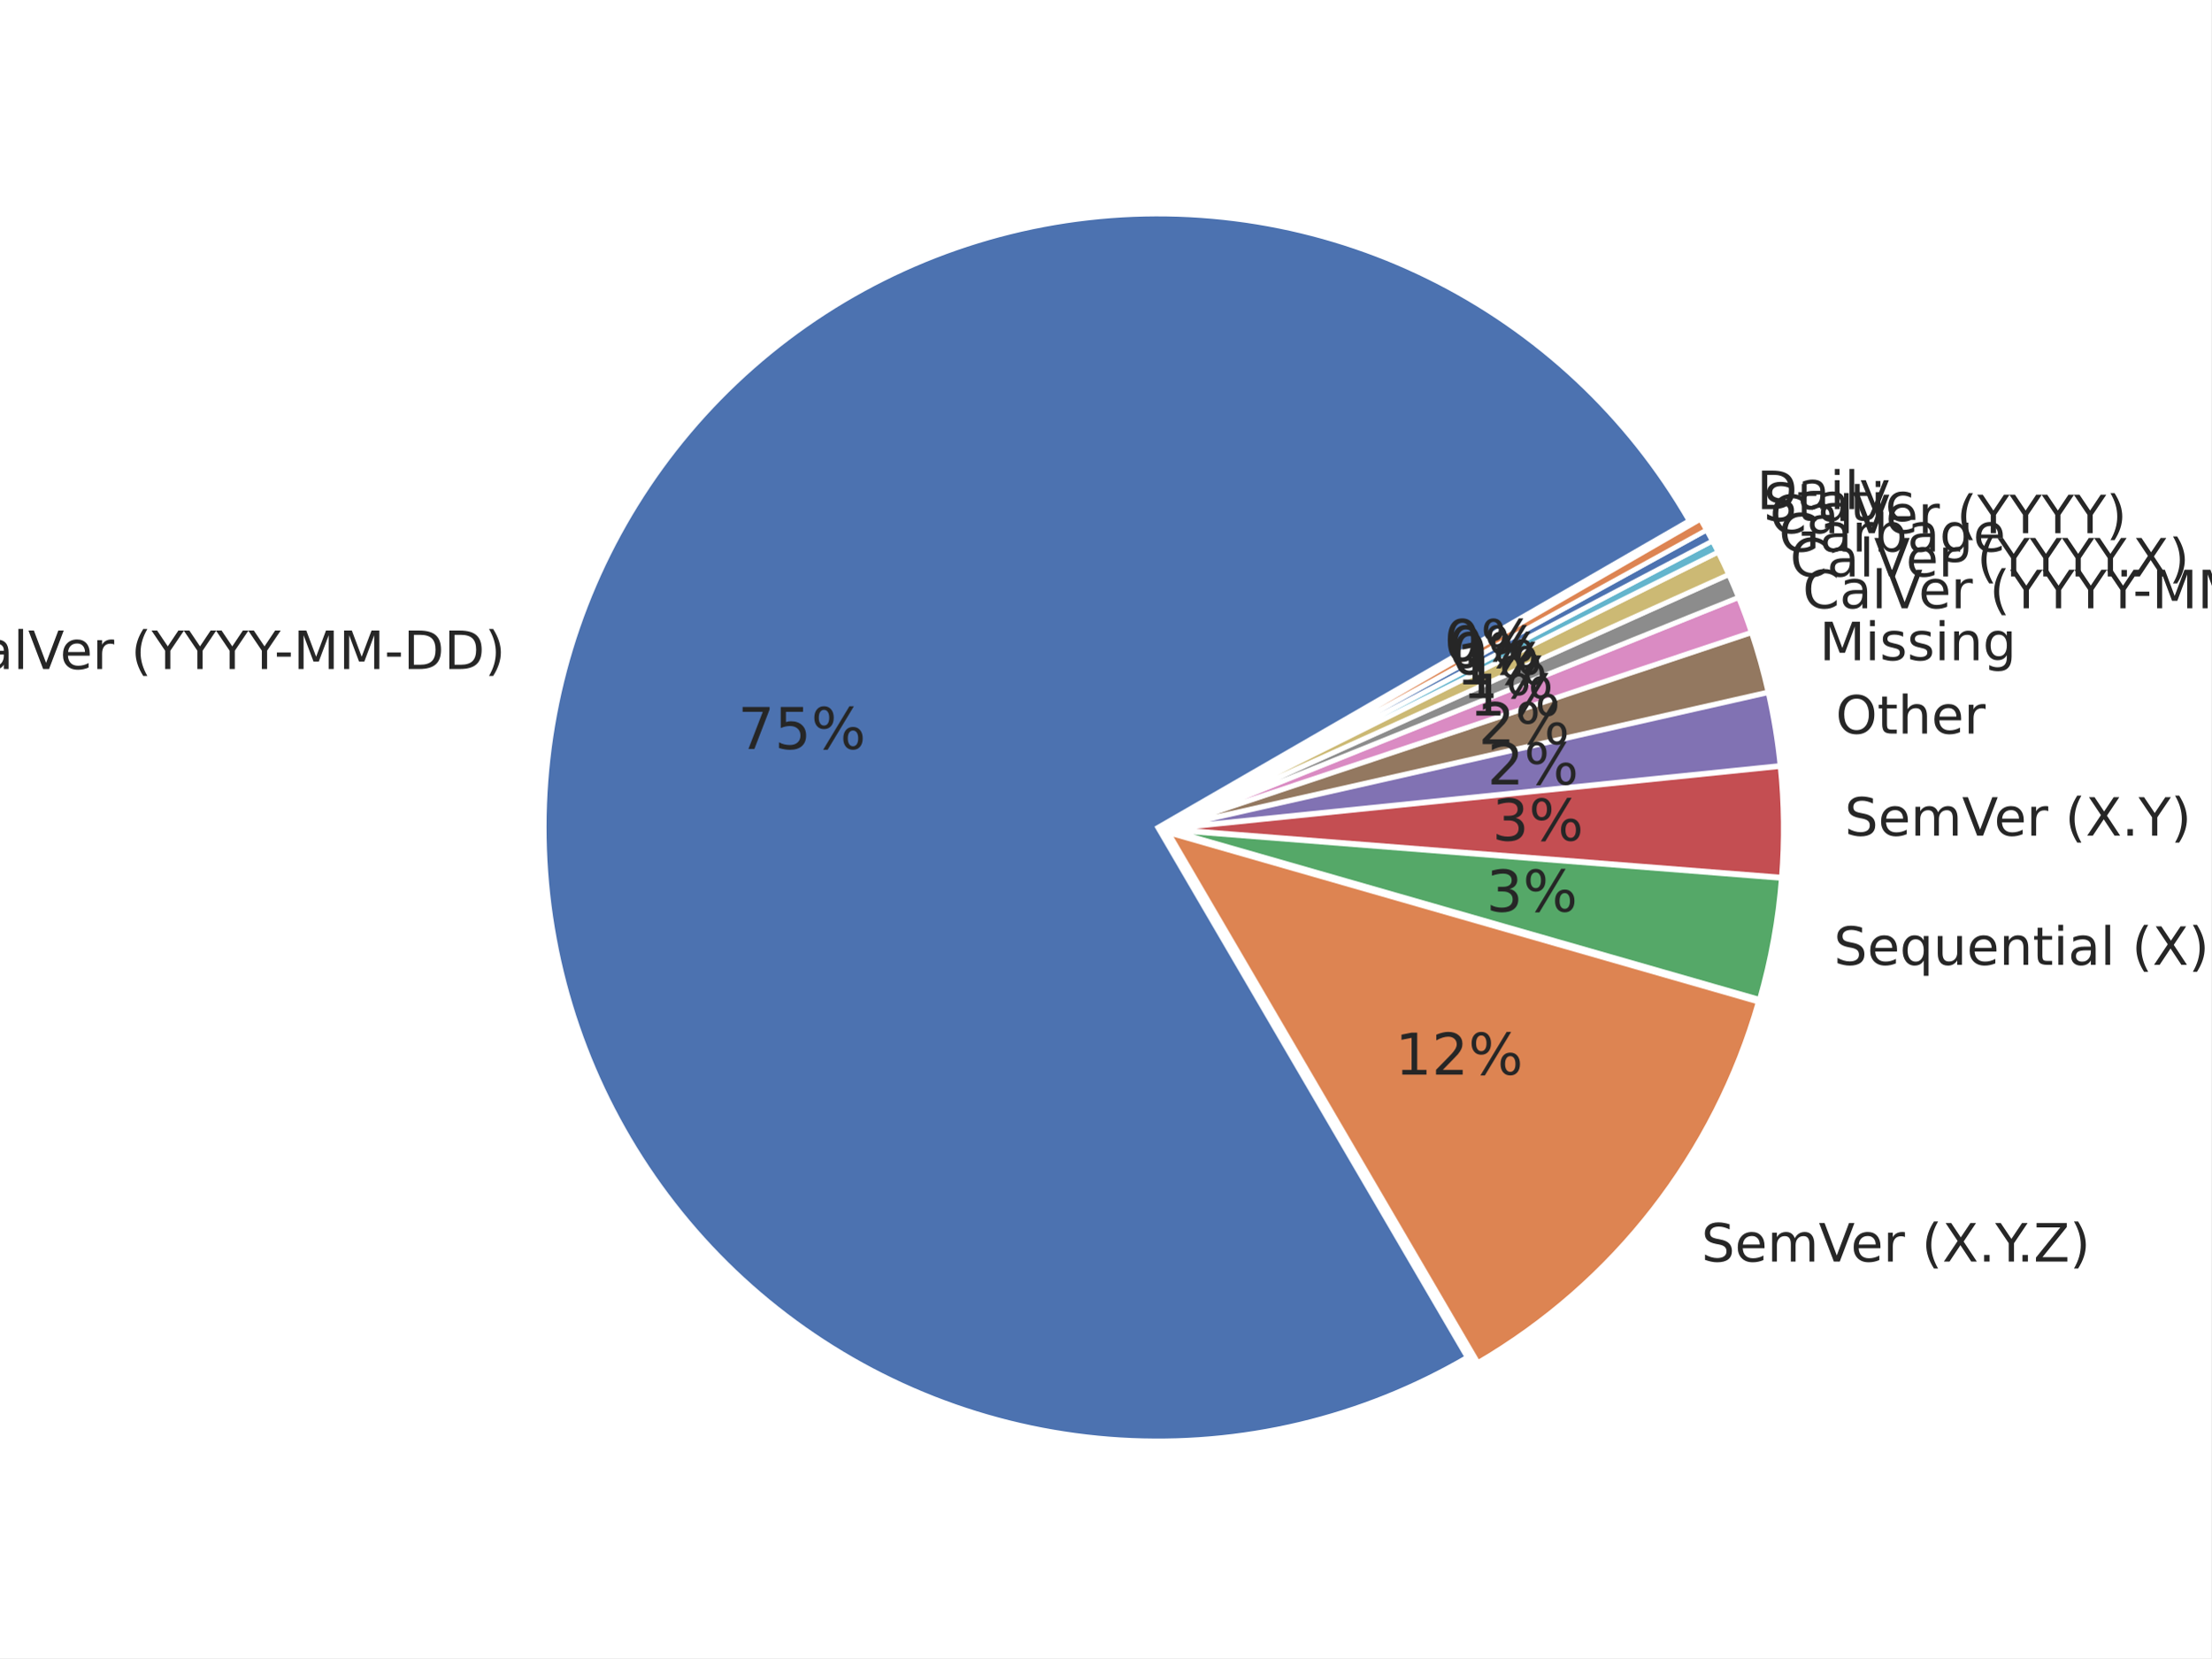
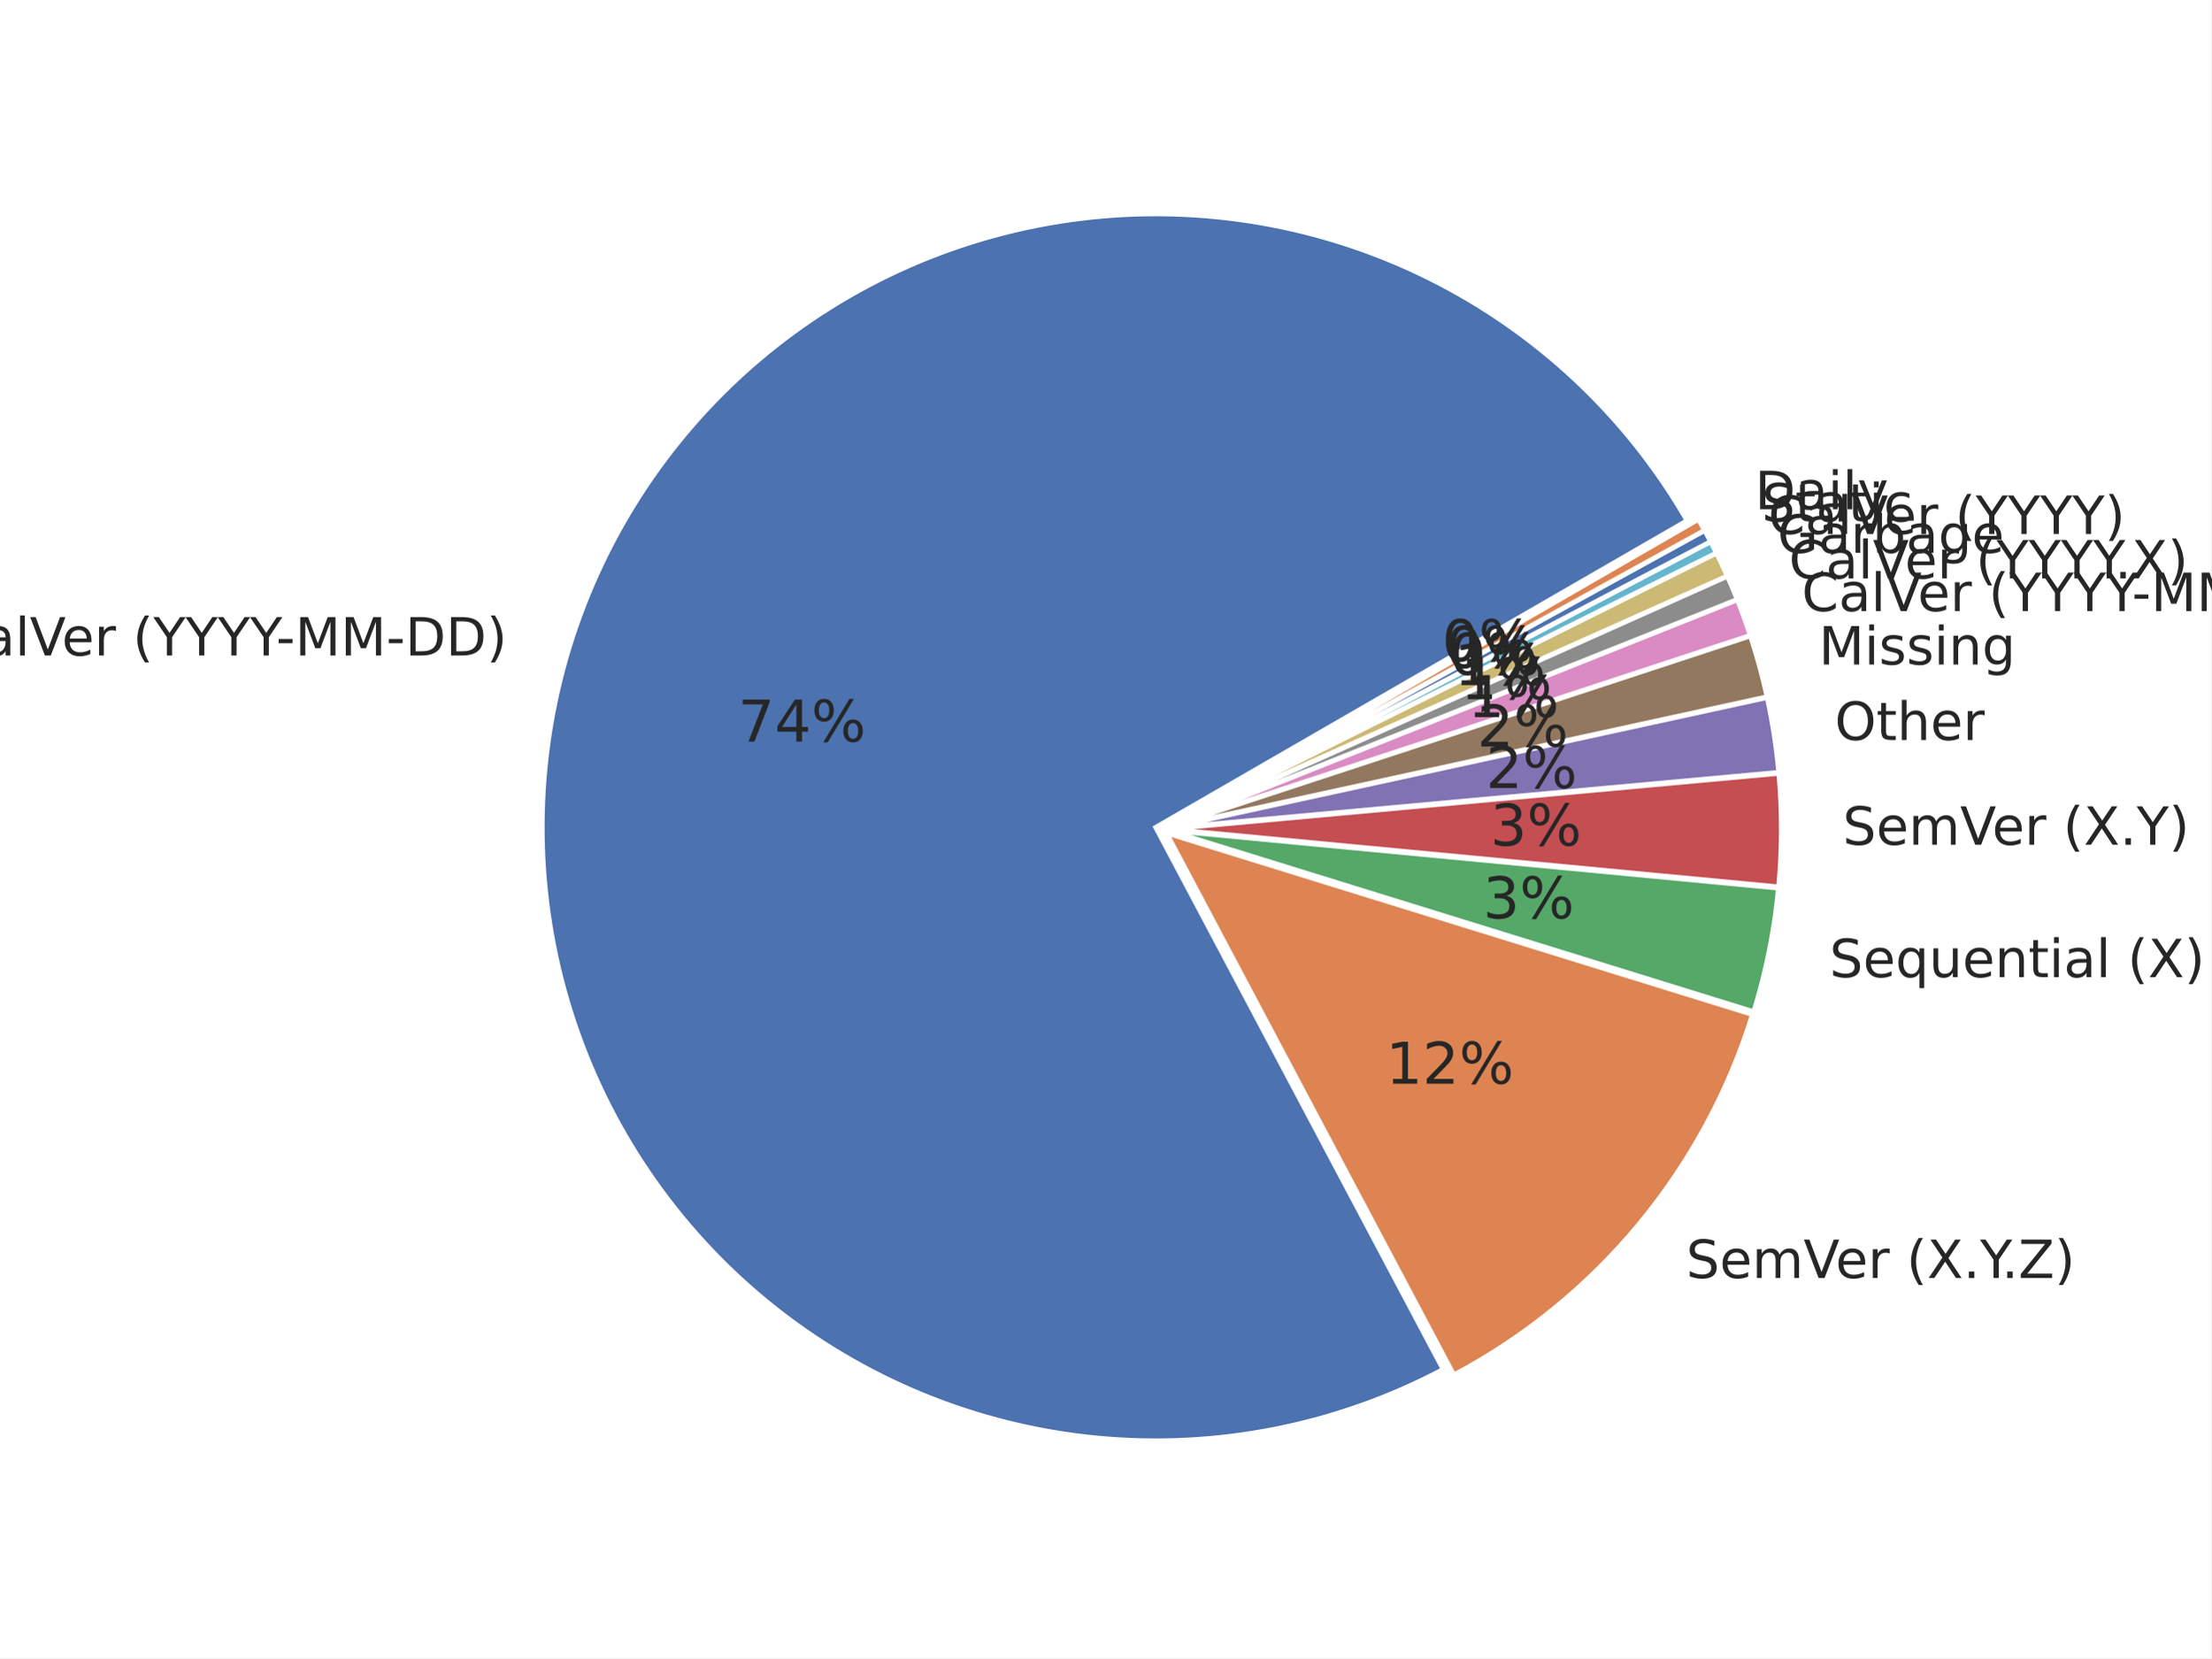
<svg xmlns="http://www.w3.org/2000/svg" xmlns:xlink="http://www.w3.org/1999/xlink" width="460.8pt" height="345.6pt" viewBox="0 0 460.8 345.6" version="1.1">
  <defs>
    <style type="text/css">*{stroke-linejoin: round; stroke-linecap: butt}</style>
  </defs>
  <g id="figure_1">
    <g id="patch_1">
      <path d="M 0 345.6  L 460.8 345.6  L 460.8 0  L 0 0  z " style="fill: #ffffff" />
    </g>
    <g id="axes_1">
      <g id="matplotlib.axis_1" />
      <g id="matplotlib.axis_2" />
      <g id="patch_2">
-         <path d="M 352.012 108.536  C 345.717 97.633 337.846 87.719 328.654 79.116  C 319.463 70.512 309.051 63.313 297.756 57.752  C 286.461 52.19 274.406 48.328 261.982 46.289  C 249.559 44.249 236.902 44.056 224.422 45.715  C 211.941 47.374 199.775 50.867 188.315 56.081  C 176.855 61.295 166.229 68.173 156.779 76.492  C 147.329 84.811 139.159 94.48 132.534 105.186  C 125.909 115.892 120.902 127.517 117.674 139.686  C 114.446 151.856 113.033 164.435 113.48 177.017  C 113.927 189.599 116.231 202.046 120.315 213.955  C 124.399 225.864 130.22 237.105 137.589 247.313  C 144.957 257.521 153.793 266.586 163.81 274.212  C 173.827 281.839 184.916 287.944 196.717 292.331  C 208.518 296.718 220.902 299.338 233.468 300.106  C 246.035 300.874 258.646 299.782 270.894 296.866  C 283.141 293.949 294.891 289.24 305.762 282.89  L 241.271 172.472  z " style="fill: #4c72b0; stroke: #ffffff; stroke-linejoin: miter" />
+         <path d="M 351.605 108.511  C 339.059 86.781 320.391 69.217 297.937 58.018  C 275.483 46.819 250.222 42.473 225.317 45.524  C 200.412 48.574 176.947 58.889 157.86 75.177  C 138.773 91.464 124.896 113.015 117.966 137.13  C 111.036 161.246 111.355 186.876 118.883 210.811  C 126.411 234.747 140.82 255.946 160.307 271.753  C 179.793 287.56 203.507 297.288 228.481 299.718  C 253.454 302.148 278.599 297.174 300.767 285.42  L 240.864 172.447  z " style="fill: #4c72b0; stroke: #ffffff; stroke-linejoin: miter" />
      </g>
      <g id="patch_3">
-         <path d="M 308.008 284.003  C 322.088 275.779 334.467 264.937 344.474 252.063  C 354.482 239.189 361.935 224.519 366.431 208.845  L 243.517 173.585  z " style="fill: #dd8452; stroke: #ffffff; stroke-linejoin: miter" />
+         <path d="M 302.981 286.589  C 317.768 278.748 330.872 268.081 341.549 255.192  C 352.226 242.304 360.27 227.444 365.223 211.457  L 243.078 173.616  z " style="fill: #dd8452; stroke: #ffffff; stroke-linejoin: miter" />
      </g>
      <g id="patch_4">
-         <path d="M 366.68 208.288  C 367.86 204.175 368.833 200.005 369.595 195.794  C 370.356 191.583 370.906 187.337 371.243 183.071  L 243.766 173.028  z " style="fill: #55a868; stroke: #ffffff; stroke-linejoin: miter" />
+         <path d="M 365.492 210.892  C 366.791 206.697 367.874 202.438 368.735 198.132  C 369.597 193.826 370.236 189.478 370.65 185.107  L 243.347 173.051  z " style="fill: #55a868; stroke: #ffffff; stroke-linejoin: miter" />
      </g>
      <g id="patch_5">
-         <path d="M 371.263 182.828  C 371.565 178.989 371.694 175.138 371.649 171.288  C 371.604 167.437 371.385 163.59 370.993 159.759  L 243.786 172.785  z " style="fill: #c44e52; stroke: #ffffff; stroke-linejoin: miter" />
+         <path d="M 370.674 184.858  C 371.047 180.923 371.237 176.974 371.244 173.022  C 371.251 169.07 371.074 165.119 370.715 161.184  L 243.372 172.802  z " style="fill: #c44e52; stroke: #ffffff; stroke-linejoin: miter" />
      </g>
      <g id="patch_6">
-         <path d="M 370.976 159.568  C 370.714 157.014 370.376 154.469 369.961 151.935  C 369.547 149.402 369.056 146.882 368.489 144.378  L 243.769 172.593  z " style="fill: #8172b3; stroke: #ffffff; stroke-linejoin: miter" />
+         <path d="M 370.7 160.987  C 370.461 158.363 370.14 155.748 369.74 153.144  C 369.339 150.54 368.857 147.95 368.296 145.376  L 243.357 172.605  z " style="fill: #8172b3; stroke: #ffffff; stroke-linejoin: miter" />
      </g>
      <g id="patch_7">
-         <path d="M 368.459 144.24  C 367.987 142.153 367.463 140.079 366.886 138.019  C 366.31 135.959 365.683 133.913 365.004 131.885  L 243.739 172.456  z " style="fill: #937860; stroke: #ffffff; stroke-linejoin: miter" />
+         <path d="M 368.266 145.234  C 367.799 143.089 367.276 140.956 366.699 138.838  C 366.121 136.72 365.49 134.617 364.804 132.532  L 243.327 172.464  z " style="fill: #937860; stroke: #ffffff; stroke-linejoin: miter" />
      </g>
      <g id="patch_8">
-         <path d="M 364.972 131.787  C 364.565 130.57 364.14 129.359 363.696 128.155  C 363.252 126.95 362.79 125.753 362.311 124.562  L 243.707 172.358  z " style="fill: #da8bc3; stroke: #ffffff; stroke-linejoin: miter" />
+         <path d="M 364.772 132.431  C 364.361 131.18 363.93 129.935 363.481 128.697  C 363.031 127.459 362.562 126.228 362.074 125.005  L 243.295 172.363  z " style="fill: #da8bc3; stroke: #ffffff; stroke-linejoin: miter" />
      </g>
      <g id="patch_9">
-         <path d="M 362.287 124.502  C 361.967 123.709 361.639 122.918 361.304 122.131  C 360.968 121.344 360.624 120.561 360.273 119.781  L 243.683 172.298  z " style="fill: #8c8c8c; stroke: #ffffff; stroke-linejoin: miter" />
+         <path d="M 362.05 124.944  C 361.725 124.128 361.391 123.316 361.049 122.507  C 360.707 121.698 360.357 120.893 359.999 120.091  L 243.271 172.302  z " style="fill: #8c8c8c; stroke: #ffffff; stroke-linejoin: miter" />
      </g>
      <g id="patch_10">
-         <path d="M 360.252 119.734  C 359.901 118.954 359.541 118.177 359.174 117.404  C 358.807 116.631 358.433 115.862 358.05 115.097  L 243.662 172.252  z " style="fill: #ccb974; stroke: #ffffff; stroke-linejoin: miter" />
+         <path d="M 359.977 120.043  C 359.619 119.242 359.252 118.444 358.877 117.65  C 358.502 116.856 358.119 116.066 357.727 115.28  L 243.25 172.254  z " style="fill: #ccb974; stroke: #ffffff; stroke-linejoin: miter" />
      </g>
      <g id="patch_11">
-         <path d="M 358.033 115.062  C 357.842 114.679 357.649 114.298 357.454 113.917  C 357.259 113.536 357.062 113.156 356.863 112.777  L 243.645 172.217  z " style="fill: #64b5cd; stroke: #ffffff; stroke-linejoin: miter" />
+         <path d="M 357.71 115.244  C 357.514 114.851 357.317 114.459 357.117 114.068  C 356.917 113.677 356.716 113.287 356.512 112.898  L 243.232 172.218  z " style="fill: #64b5cd; stroke: #ffffff; stroke-linejoin: miter" />
      </g>
      <g id="patch_12">
-         <path d="M 356.851 112.755  C 356.652 112.376 356.451 111.998 356.249 111.621  C 356.046 111.245 355.841 110.869 355.635 110.494  L 243.633 172.194  z " style="fill: #4c72b0; stroke: #ffffff; stroke-linejoin: miter" />
+         <path d="M 356.5 112.875  C 356.296 112.486 356.091 112.098 355.883 111.711  C 355.675 111.324 355.466 110.939 355.254 110.554  L 243.22 172.195  z " style="fill: #4c72b0; stroke: #ffffff; stroke-linejoin: miter" />
      </g>
      <g id="patch_13">
-         <path d="M 355.623 110.472  C 355.416 110.097 355.208 109.723 354.998 109.351  C 354.787 108.978 354.575 108.606 354.361 108.236  L 243.621 172.172  z " style="fill: #dd8452; stroke: #ffffff; stroke-linejoin: miter" />
+         <path d="M 355.241 110.531  C 355.03 110.146 354.816 109.763 354.6 109.38  C 354.385 108.998 354.167 108.616 353.948 108.236  L 243.207 172.172  z " style="fill: #dd8452; stroke: #ffffff; stroke-linejoin: miter" />
      </g>
      <g id="text_1">
-         <g style="fill: #262626" transform="translate(-11.6332 139.4432) scale(0.11 -0.11)">
+         <g style="fill: #262626" transform="translate(-11.2709 136.6338) scale(0.11 -0.11)">
          <defs>
            <path id="DejaVuSans-43" d="M 4122 4306  L 4122 3641  Q 3803 3938 3442 4084  Q 3081 4231 2675 4231  Q 1875 4231 1450 3742  Q 1025 3253 1025 2328  Q 1025 1406 1450 917  Q 1875 428 2675 428  Q 3081 428 3442 575  Q 3803 722 4122 1019  L 4122 359  Q 3791 134 3420 21  Q 3050 -91 2638 -91  Q 1578 -91 968 557  Q 359 1206 359 2328  Q 359 3453 968 4101  Q 1578 4750 2638 4750  Q 3056 4750 3426 4639  Q 3797 4528 4122 4306  z " transform="scale(0.015625)" />
            <path id="DejaVuSans-61" d="M 2194 1759  Q 1497 1759 1228 1600  Q 959 1441 959 1056  Q 959 750 1161 570  Q 1363 391 1709 391  Q 2188 391 2477 730  Q 2766 1069 2766 1631  L 2766 1759  L 2194 1759  z M 3341 1997  L 3341 0  L 2766 0  L 2766 531  Q 2569 213 2275 61  Q 1981 -91 1556 -91  Q 1019 -91 701 211  Q 384 513 384 1019  Q 384 1609 779 1909  Q 1175 2209 1959 2209  L 2766 2209  L 2766 2266  Q 2766 2663 2505 2880  Q 2244 3097 1772 3097  Q 1472 3097 1187 3025  Q 903 2953 641 2809  L 641 3341  Q 956 3463 1253 3523  Q 1550 3584 1831 3584  Q 2591 3584 2966 3190  Q 3341 2797 3341 1997  z " transform="scale(0.015625)" />
            <path id="DejaVuSans-6c" d="M 603 4863  L 1178 4863  L 1178 0  L 603 0  L 603 4863  z " transform="scale(0.015625)" />
            <path id="DejaVuSans-56" d="M 1831 0  L 50 4666  L 709 4666  L 2188 738  L 3669 4666  L 4325 4666  L 2547 0  L 1831 0  z " transform="scale(0.015625)" />
            <path id="DejaVuSans-65" d="M 3597 1894  L 3597 1613  L 953 1613  Q 991 1019 1311 708  Q 1631 397 2203 397  Q 2534 397 2845 478  Q 3156 559 3463 722  L 3463 178  Q 3153 47 2828 -22  Q 2503 -91 2169 -91  Q 1331 -91 842 396  Q 353 884 353 1716  Q 353 2575 817 3079  Q 1281 3584 2069 3584  Q 2775 3584 3186 3129  Q 3597 2675 3597 1894  z M 3022 2063  Q 3016 2534 2758 2815  Q 2500 3097 2075 3097  Q 1594 3097 1305 2825  Q 1016 2553 972 2059  L 3022 2063  z " transform="scale(0.015625)" />
            <path id="DejaVuSans-72" d="M 2631 2963  Q 2534 3019 2420 3045  Q 2306 3072 2169 3072  Q 1681 3072 1420 2755  Q 1159 2438 1159 1844  L 1159 0  L 581 0  L 581 3500  L 1159 3500  L 1159 2956  Q 1341 3275 1631 3429  Q 1922 3584 2338 3584  Q 2397 3584 2469 3576  Q 2541 3569 2628 3553  L 2631 2963  z " transform="scale(0.015625)" />
            <path id="DejaVuSans-20" transform="scale(0.015625)" />
            <path id="DejaVuSans-28" d="M 1984 4856  Q 1566 4138 1362 3434  Q 1159 2731 1159 2009  Q 1159 1288 1364 580  Q 1569 -128 1984 -844  L 1484 -844  Q 1016 -109 783 600  Q 550 1309 550 2009  Q 550 2706 781 3412  Q 1013 4119 1484 4856  L 1984 4856  z " transform="scale(0.015625)" />
            <path id="DejaVuSans-59" d="M -13 4666  L 666 4666  L 1959 2747  L 3244 4666  L 3922 4666  L 2272 2222  L 2272 0  L 1638 0  L 1638 2222  L -13 4666  z " transform="scale(0.015625)" />
            <path id="DejaVuSans-2d" d="M 313 2009  L 1997 2009  L 1997 1497  L 313 1497  L 313 2009  z " transform="scale(0.015625)" />
            <path id="DejaVuSans-4d" d="M 628 4666  L 1569 4666  L 2759 1491  L 3956 4666  L 4897 4666  L 4897 0  L 4281 0  L 4281 4097  L 3078 897  L 2444 897  L 1241 4097  L 1241 0  L 628 0  L 628 4666  z " transform="scale(0.015625)" />
            <path id="DejaVuSans-44" d="M 1259 4147  L 1259 519  L 2022 519  Q 2988 519 3436 956  Q 3884 1394 3884 2338  Q 3884 3275 3436 3711  Q 2988 4147 2022 4147  L 1259 4147  z M 628 4666  L 1925 4666  Q 3281 4666 3915 4102  Q 4550 3538 4550 2338  Q 4550 1131 3912 565  Q 3275 0 1925 0  L 628 0  L 628 4666  z " transform="scale(0.015625)" />
            <path id="DejaVuSans-29" d="M 513 4856  L 1013 4856  Q 1481 4119 1714 3412  Q 1947 2706 1947 2009  Q 1947 1309 1714 600  Q 1481 -109 1013 -844  L 513 -844  Q 928 -128 1133 580  Q 1338 1288 1338 2009  Q 1338 2731 1133 3434  Q 928 4138 513 4856  z " transform="scale(0.015625)" />
          </defs>
          <use xlink:href="#DejaVuSans-43" />
          <use xlink:href="#DejaVuSans-61" transform="translate(69.82422 0)" />
          <use xlink:href="#DejaVuSans-6c" transform="translate(131.1035 0)" />
          <use xlink:href="#DejaVuSans-56" transform="translate(158.8867 0)" />
          <use xlink:href="#DejaVuSans-65" transform="translate(219.5449 0)" />
          <use xlink:href="#DejaVuSans-72" transform="translate(281.0684 0)" />
          <use xlink:href="#DejaVuSans-20" transform="translate(322.1816 0)" />
          <use xlink:href="#DejaVuSans-28" transform="translate(353.9688 0)" />
          <use xlink:href="#DejaVuSans-59" transform="translate(392.9824 0)" />
          <use xlink:href="#DejaVuSans-59" transform="translate(454.0664 0)" />
          <use xlink:href="#DejaVuSans-59" transform="translate(515.1504 0)" />
          <use xlink:href="#DejaVuSans-59" transform="translate(576.2344 0)" />
          <use xlink:href="#DejaVuSans-2d" transform="translate(625.4434 0)" />
          <use xlink:href="#DejaVuSans-4d" transform="translate(661.5273 0)" />
          <use xlink:href="#DejaVuSans-4d" transform="translate(747.8066 0)" />
          <use xlink:href="#DejaVuSans-2d" transform="translate(834.0859 0)" />
          <use xlink:href="#DejaVuSans-44" transform="translate(870.1699 0)" />
          <use xlink:href="#DejaVuSans-44" transform="translate(947.1719 0)" />
          <use xlink:href="#DejaVuSans-29" transform="translate(1024.174 0)" />
        </g>
      </g>
      <g id="text_2">
-         <g style="fill: #262626" transform="translate(153.7768 156.112) scale(0.12 -0.12)">
+         <g style="fill: #262626" transform="translate(153.7895 154.5681) scale(0.12 -0.12)">
          <defs>
            <path id="DejaVuSans-37" d="M 525 4666  L 3525 4666  L 3525 4397  L 1831 0  L 1172 0  L 2766 4134  L 525 4134  L 525 4666  z " transform="scale(0.015625)" />
-             <path id="DejaVuSans-35" d="M 691 4666  L 3169 4666  L 3169 4134  L 1269 4134  L 1269 2991  Q 1406 3038 1543 3061  Q 1681 3084 1819 3084  Q 2600 3084 3056 2656  Q 3513 2228 3513 1497  Q 3513 744 3044 326  Q 2575 -91 1722 -91  Q 1428 -91 1123 -41  Q 819 9 494 109  L 494 744  Q 775 591 1075 516  Q 1375 441 1709 441  Q 2250 441 2565 725  Q 2881 1009 2881 1497  Q 2881 1984 2565 2268  Q 2250 2553 1709 2553  Q 1456 2553 1204 2497  Q 953 2441 691 2322  L 691 4666  z " transform="scale(0.015625)" />
+             <path id="DejaVuSans-34" d="M 2419 4116  L 825 1625  L 2419 1625  L 2419 4116  z M 2253 4666  L 3047 4666  L 3047 1625  L 3713 1625  L 3713 1100  L 3047 1100  L 3047 0  L 2419 0  L 2419 1100  L 313 1100  L 313 1709  L 2253 4666  z " transform="scale(0.015625)" />
            <path id="DejaVuSans-25" d="M 4653 2053  Q 4381 2053 4226 1822  Q 4072 1591 4072 1178  Q 4072 772 4226 539  Q 4381 306 4653 306  Q 4919 306 5073 539  Q 5228 772 5228 1178  Q 5228 1588 5073 1820  Q 4919 2053 4653 2053  z M 4653 2450  Q 5147 2450 5437 2106  Q 5728 1763 5728 1178  Q 5728 594 5436 251  Q 5144 -91 4653 -91  Q 4153 -91 3862 251  Q 3572 594 3572 1178  Q 3572 1766 3864 2108  Q 4156 2450 4653 2450  z M 1428 4353  Q 1159 4353 1004 4120  Q 850 3888 850 3481  Q 850 3069 1003 2837  Q 1156 2606 1428 2606  Q 1700 2606 1854 2837  Q 2009 3069 2009 3481  Q 2009 3884 1853 4118  Q 1697 4353 1428 4353  z M 4250 4750  L 4750 4750  L 1831 -91  L 1331 -91  L 4250 4750  z M 1428 4750  Q 1922 4750 2215 4408  Q 2509 4066 2509 3481  Q 2509 2891 2217 2550  Q 1925 2209 1428 2209  Q 931 2209 642 2551  Q 353 2894 353 3481  Q 353 4063 643 4406  Q 934 4750 1428 4750  z " transform="scale(0.015625)" />
          </defs>
          <use xlink:href="#DejaVuSans-37" />
-           <use xlink:href="#DejaVuSans-35" transform="translate(63.62305 0)" />
+           <use xlink:href="#DejaVuSans-34" transform="translate(63.62305 0)" />
          <use xlink:href="#DejaVuSans-25" transform="translate(127.2461 0)" />
        </g>
      </g>
      <g id="text_3">
-         <g style="fill: #262626" transform="translate(354.5699 262.9463) scale(0.11 -0.11)">
+         <g style="fill: #262626" transform="translate(351.3962 266.385) scale(0.11 -0.11)">
          <defs>
            <path id="DejaVuSans-53" d="M 3425 4513  L 3425 3897  Q 3066 4069 2747 4153  Q 2428 4238 2131 4238  Q 1616 4238 1336 4038  Q 1056 3838 1056 3469  Q 1056 3159 1242 3001  Q 1428 2844 1947 2747  L 2328 2669  Q 3034 2534 3370 2195  Q 3706 1856 3706 1288  Q 3706 609 3251 259  Q 2797 -91 1919 -91  Q 1588 -91 1214 -16  Q 841 59 441 206  L 441 856  Q 825 641 1194 531  Q 1563 422 1919 422  Q 2459 422 2753 634  Q 3047 847 3047 1241  Q 3047 1584 2836 1778  Q 2625 1972 2144 2069  L 1759 2144  Q 1053 2284 737 2584  Q 422 2884 422 3419  Q 422 4038 858 4394  Q 1294 4750 2059 4750  Q 2388 4750 2728 4690  Q 3069 4631 3425 4513  z " transform="scale(0.015625)" />
            <path id="DejaVuSans-6d" d="M 3328 2828  Q 3544 3216 3844 3400  Q 4144 3584 4550 3584  Q 5097 3584 5394 3201  Q 5691 2819 5691 2113  L 5691 0  L 5113 0  L 5113 2094  Q 5113 2597 4934 2840  Q 4756 3084 4391 3084  Q 3944 3084 3684 2787  Q 3425 2491 3425 1978  L 3425 0  L 2847 0  L 2847 2094  Q 2847 2600 2669 2842  Q 2491 3084 2119 3084  Q 1678 3084 1418 2786  Q 1159 2488 1159 1978  L 1159 0  L 581 0  L 581 3500  L 1159 3500  L 1159 2956  Q 1356 3278 1631 3431  Q 1906 3584 2284 3584  Q 2666 3584 2933 3390  Q 3200 3197 3328 2828  z " transform="scale(0.015625)" />
            <path id="DejaVuSans-58" d="M 403 4666  L 1081 4666  L 2241 2931  L 3406 4666  L 4084 4666  L 2584 2425  L 4184 0  L 3506 0  L 2194 1984  L 872 0  L 191 0  L 1856 2491  L 403 4666  z " transform="scale(0.015625)" />
            <path id="DejaVuSans-2e" d="M 684 794  L 1344 794  L 1344 0  L 684 0  L 684 794  z " transform="scale(0.015625)" />
            <path id="DejaVuSans-5a" d="M 359 4666  L 4025 4666  L 4025 4184  L 1075 531  L 4097 531  L 4097 0  L 288 0  L 288 481  L 3238 4134  L 359 4134  L 359 4666  z " transform="scale(0.015625)" />
          </defs>
          <use xlink:href="#DejaVuSans-53" />
          <use xlink:href="#DejaVuSans-65" transform="translate(63.47656 0)" />
          <use xlink:href="#DejaVuSans-6d" transform="translate(125 0)" />
          <use xlink:href="#DejaVuSans-56" transform="translate(222.4121 0)" />
          <use xlink:href="#DejaVuSans-65" transform="translate(283.0703 0)" />
          <use xlink:href="#DejaVuSans-72" transform="translate(344.5938 0)" />
          <use xlink:href="#DejaVuSans-20" transform="translate(385.707 0)" />
          <use xlink:href="#DejaVuSans-28" transform="translate(417.4941 0)" />
          <use xlink:href="#DejaVuSans-58" transform="translate(456.5078 0)" />
          <use xlink:href="#DejaVuSans-2e" transform="translate(525.0137 0)" />
          <use xlink:href="#DejaVuSans-59" transform="translate(556.8008 0)" />
          <use xlink:href="#DejaVuSans-2e" transform="translate(597.6348 0)" />
          <use xlink:href="#DejaVuSans-5a" transform="translate(629.4219 0)" />
          <use xlink:href="#DejaVuSans-29" transform="translate(697.9277 0)" />
        </g>
      </g>
      <g id="text_4">
-         <g style="fill: #262626" transform="translate(290.7553 223.9831) scale(0.12 -0.12)">
+         <g style="fill: #262626" transform="translate(288.8248 225.8728) scale(0.12 -0.12)">
          <defs>
            <path id="DejaVuSans-31" d="M 794 531  L 1825 531  L 1825 4091  L 703 3866  L 703 4441  L 1819 4666  L 2450 4666  L 2450 531  L 3481 531  L 3481 0  L 794 0  L 794 531  z " transform="scale(0.015625)" />
            <path id="DejaVuSans-32" d="M 1228 531  L 3431 531  L 3431 0  L 469 0  L 469 531  Q 828 903 1448 1529  Q 2069 2156 2228 2338  Q 2531 2678 2651 2914  Q 2772 3150 2772 3378  Q 2772 3750 2511 3984  Q 2250 4219 1831 4219  Q 1534 4219 1204 4116  Q 875 4013 500 3803  L 500 4441  Q 881 4594 1212 4672  Q 1544 4750 1819 4750  Q 2544 4750 2975 4387  Q 3406 4025 3406 3419  Q 3406 3131 3298 2873  Q 3191 2616 2906 2266  Q 2828 2175 2409 1742  Q 1991 1309 1228 531  z " transform="scale(0.015625)" />
          </defs>
          <use xlink:href="#DejaVuSans-31" />
          <use xlink:href="#DejaVuSans-32" transform="translate(63.62305 0)" />
          <use xlink:href="#DejaVuSans-25" transform="translate(127.2461 0)" />
        </g>
      </g>
      <g id="text_5">
-         <g style="fill: #262626" transform="translate(382.1775 201.1059) scale(0.11 -0.11)">
+         <g style="fill: #262626" transform="translate(381.2742 203.6754) scale(0.11 -0.11)">
          <defs>
            <path id="DejaVuSans-71" d="M 947 1747  Q 947 1113 1208 752  Q 1469 391 1925 391  Q 2381 391 2643 752  Q 2906 1113 2906 1747  Q 2906 2381 2643 2742  Q 2381 3103 1925 3103  Q 1469 3103 1208 2742  Q 947 2381 947 1747  z M 2906 525  Q 2725 213 2448 61  Q 2172 -91 1784 -91  Q 1150 -91 751 415  Q 353 922 353 1747  Q 353 2572 751 3078  Q 1150 3584 1784 3584  Q 2172 3584 2448 3432  Q 2725 3281 2906 2969  L 2906 3500  L 3481 3500  L 3481 -1331  L 2906 -1331  L 2906 525  z " transform="scale(0.015625)" />
            <path id="DejaVuSans-75" d="M 544 1381  L 544 3500  L 1119 3500  L 1119 1403  Q 1119 906 1312 657  Q 1506 409 1894 409  Q 2359 409 2629 706  Q 2900 1003 2900 1516  L 2900 3500  L 3475 3500  L 3475 0  L 2900 0  L 2900 538  Q 2691 219 2414 64  Q 2138 -91 1772 -91  Q 1169 -91 856 284  Q 544 659 544 1381  z M 1991 3584  L 1991 3584  z " transform="scale(0.015625)" />
            <path id="DejaVuSans-6e" d="M 3513 2113  L 3513 0  L 2938 0  L 2938 2094  Q 2938 2591 2744 2837  Q 2550 3084 2163 3084  Q 1697 3084 1428 2787  Q 1159 2491 1159 1978  L 1159 0  L 581 0  L 581 3500  L 1159 3500  L 1159 2956  Q 1366 3272 1645 3428  Q 1925 3584 2291 3584  Q 2894 3584 3203 3211  Q 3513 2838 3513 2113  z " transform="scale(0.015625)" />
            <path id="DejaVuSans-74" d="M 1172 4494  L 1172 3500  L 2356 3500  L 2356 3053  L 1172 3053  L 1172 1153  Q 1172 725 1289 603  Q 1406 481 1766 481  L 2356 481  L 2356 0  L 1766 0  Q 1100 0 847 248  Q 594 497 594 1153  L 594 3053  L 172 3053  L 172 3500  L 594 3500  L 594 4494  L 1172 4494  z " transform="scale(0.015625)" />
            <path id="DejaVuSans-69" d="M 603 3500  L 1178 3500  L 1178 0  L 603 0  L 603 3500  z M 603 4863  L 1178 4863  L 1178 4134  L 603 4134  L 603 4863  z " transform="scale(0.015625)" />
          </defs>
          <use xlink:href="#DejaVuSans-53" />
          <use xlink:href="#DejaVuSans-65" transform="translate(63.47656 0)" />
          <use xlink:href="#DejaVuSans-71" transform="translate(125 0)" />
          <use xlink:href="#DejaVuSans-75" transform="translate(188.4766 0)" />
          <use xlink:href="#DejaVuSans-65" transform="translate(251.8555 0)" />
          <use xlink:href="#DejaVuSans-6e" transform="translate(313.3789 0)" />
          <use xlink:href="#DejaVuSans-74" transform="translate(376.7578 0)" />
          <use xlink:href="#DejaVuSans-69" transform="translate(415.9668 0)" />
          <use xlink:href="#DejaVuSans-61" transform="translate(443.75 0)" />
          <use xlink:href="#DejaVuSans-6c" transform="translate(505.0293 0)" />
          <use xlink:href="#DejaVuSans-20" transform="translate(532.8125 0)" />
          <use xlink:href="#DejaVuSans-28" transform="translate(564.5996 0)" />
          <use xlink:href="#DejaVuSans-58" transform="translate(603.6133 0)" />
          <use xlink:href="#DejaVuSans-29" transform="translate(672.1191 0)" />
        </g>
      </g>
      <g id="text_6">
-         <g style="fill: #262626" transform="translate(309.7445 189.9987) scale(0.12 -0.12)">
+         <g style="fill: #262626" transform="translate(309.0617 191.4108) scale(0.12 -0.12)">
          <defs>
            <path id="DejaVuSans-33" d="M 2597 2516  Q 3050 2419 3304 2112  Q 3559 1806 3559 1356  Q 3559 666 3084 287  Q 2609 -91 1734 -91  Q 1441 -91 1130 -33  Q 819 25 488 141  L 488 750  Q 750 597 1062 519  Q 1375 441 1716 441  Q 2309 441 2620 675  Q 2931 909 2931 1356  Q 2931 1769 2642 2001  Q 2353 2234 1838 2234  L 1294 2234  L 1294 2753  L 1863 2753  Q 2328 2753 2575 2939  Q 2822 3125 2822 3475  Q 2822 3834 2567 4026  Q 2313 4219 1838 4219  Q 1578 4219 1281 4162  Q 984 4106 628 3988  L 628 4550  Q 988 4650 1302 4700  Q 1616 4750 1894 4750  Q 2613 4750 3031 4423  Q 3450 4097 3450 3541  Q 3450 3153 3228 2886  Q 3006 2619 2597 2516  z " transform="scale(0.015625)" />
          </defs>
          <use xlink:href="#DejaVuSans-33" />
          <use xlink:href="#DejaVuSans-25" transform="translate(63.62305 0)" />
        </g>
      </g>
      <g id="text_7">
-         <g style="fill: #262626" transform="translate(384.4354 174.1733) scale(0.11 -0.11)">
+         <g style="fill: #262626" transform="translate(384.0311 176.0789) scale(0.11 -0.11)">
          <use xlink:href="#DejaVuSans-53" />
          <use xlink:href="#DejaVuSans-65" transform="translate(63.47656 0)" />
          <use xlink:href="#DejaVuSans-6d" transform="translate(125 0)" />
          <use xlink:href="#DejaVuSans-56" transform="translate(222.4121 0)" />
          <use xlink:href="#DejaVuSans-65" transform="translate(283.0703 0)" />
          <use xlink:href="#DejaVuSans-72" transform="translate(344.5938 0)" />
          <use xlink:href="#DejaVuSans-20" transform="translate(385.707 0)" />
          <use xlink:href="#DejaVuSans-28" transform="translate(417.4941 0)" />
          <use xlink:href="#DejaVuSans-58" transform="translate(456.5078 0)" />
          <use xlink:href="#DejaVuSans-2e" transform="translate(525.0137 0)" />
          <use xlink:href="#DejaVuSans-59" transform="translate(556.8008 0)" />
          <use xlink:href="#DejaVuSans-29" transform="translate(617.8848 0)" />
        </g>
      </g>
      <g id="text_8">
-         <g style="fill: #262626" transform="translate(310.9854 175.1979) scale(0.12 -0.12)">
+         <g style="fill: #262626" transform="translate(310.5767 176.2451) scale(0.12 -0.12)">
          <use xlink:href="#DejaVuSans-33" />
          <use xlink:href="#DejaVuSans-25" transform="translate(63.62305 0)" />
        </g>
      </g>
      <g id="text_9">
-         <g style="fill: #262626" transform="translate(382.5806 152.9047) scale(0.11 -0.11)">
+         <g style="fill: #262626" transform="translate(382.3778 154.2332) scale(0.11 -0.11)">
          <defs>
            <path id="DejaVuSans-4f" d="M 2522 4238  Q 1834 4238 1429 3725  Q 1025 3213 1025 2328  Q 1025 1447 1429 934  Q 1834 422 2522 422  Q 3209 422 3611 934  Q 4013 1447 4013 2328  Q 4013 3213 3611 3725  Q 3209 4238 2522 4238  z M 2522 4750  Q 3503 4750 4090 4092  Q 4678 3434 4678 2328  Q 4678 1225 4090 567  Q 3503 -91 2522 -91  Q 1538 -91 948 565  Q 359 1222 359 2328  Q 359 3434 948 4092  Q 1538 4750 2522 4750  z " transform="scale(0.015625)" />
            <path id="DejaVuSans-68" d="M 3513 2113  L 3513 0  L 2938 0  L 2938 2094  Q 2938 2591 2744 2837  Q 2550 3084 2163 3084  Q 1697 3084 1428 2787  Q 1159 2491 1159 1978  L 1159 0  L 581 0  L 581 4863  L 1159 4863  L 1159 2956  Q 1366 3272 1645 3428  Q 1925 3584 2291 3584  Q 2894 3584 3203 3211  Q 3513 2838 3513 2113  z " transform="scale(0.015625)" />
          </defs>
          <use xlink:href="#DejaVuSans-4f" />
          <use xlink:href="#DejaVuSans-74" transform="translate(78.71094 0)" />
          <use xlink:href="#DejaVuSans-68" transform="translate(117.9199 0)" />
          <use xlink:href="#DejaVuSans-65" transform="translate(181.2988 0)" />
          <use xlink:href="#DejaVuSans-72" transform="translate(242.8223 0)" />
        </g>
      </g>
      <g id="text_10">
-         <g style="fill: #262626" transform="translate(309.9661 163.5097) scale(0.12 -0.12)">
+         <g style="fill: #262626" transform="translate(309.6682 164.2398) scale(0.12 -0.12)">
          <use xlink:href="#DejaVuSans-32" />
          <use xlink:href="#DejaVuSans-25" transform="translate(63.62305 0)" />
        </g>
      </g>
      <g id="text_11">
-         <g style="fill: #262626" transform="translate(379.2012 137.6105) scale(0.11 -0.11)">
+         <g style="fill: #262626" transform="translate(379.0359 138.511) scale(0.11 -0.11)">
          <defs>
            <path id="DejaVuSans-73" d="M 2834 3397  L 2834 2853  Q 2591 2978 2328 3040  Q 2066 3103 1784 3103  Q 1356 3103 1142 2972  Q 928 2841 928 2578  Q 928 2378 1081 2264  Q 1234 2150 1697 2047  L 1894 2003  Q 2506 1872 2764 1633  Q 3022 1394 3022 966  Q 3022 478 2636 193  Q 2250 -91 1575 -91  Q 1294 -91 989 -36  Q 684 19 347 128  L 347 722  Q 666 556 975 473  Q 1284 391 1588 391  Q 1994 391 2212 530  Q 2431 669 2431 922  Q 2431 1156 2273 1281  Q 2116 1406 1581 1522  L 1381 1569  Q 847 1681 609 1914  Q 372 2147 372 2553  Q 372 3047 722 3315  Q 1072 3584 1716 3584  Q 2034 3584 2315 3537  Q 2597 3491 2834 3397  z " transform="scale(0.015625)" />
            <path id="DejaVuSans-67" d="M 2906 1791  Q 2906 2416 2648 2759  Q 2391 3103 1925 3103  Q 1463 3103 1205 2759  Q 947 2416 947 1791  Q 947 1169 1205 825  Q 1463 481 1925 481  Q 2391 481 2648 825  Q 2906 1169 2906 1791  z M 3481 434  Q 3481 -459 3084 -895  Q 2688 -1331 1869 -1331  Q 1566 -1331 1297 -1286  Q 1028 -1241 775 -1147  L 775 -588  Q 1028 -725 1275 -790  Q 1522 -856 1778 -856  Q 2344 -856 2625 -561  Q 2906 -266 2906 331  L 2906 616  Q 2728 306 2450 153  Q 2172 0 1784 0  Q 1141 0 747 490  Q 353 981 353 1791  Q 353 2603 747 3093  Q 1141 3584 1784 3584  Q 2172 3584 2450 3431  Q 2728 3278 2906 2969  L 2906 3500  L 3481 3500  L 3481 434  z " transform="scale(0.015625)" />
          </defs>
          <use xlink:href="#DejaVuSans-4d" />
          <use xlink:href="#DejaVuSans-69" transform="translate(86.2793 0)" />
          <use xlink:href="#DejaVuSans-73" transform="translate(114.0625 0)" />
          <use xlink:href="#DejaVuSans-73" transform="translate(166.1621 0)" />
          <use xlink:href="#DejaVuSans-69" transform="translate(218.2617 0)" />
          <use xlink:href="#DejaVuSans-6e" transform="translate(246.0449 0)" />
          <use xlink:href="#DejaVuSans-67" transform="translate(309.4238 0)" />
        </g>
      </g>
      <g id="text_12">
-         <g style="fill: #262626" transform="translate(308.1089 155.1048) scale(0.12 -0.12)">
+         <g style="fill: #262626" transform="translate(307.8316 155.5997) scale(0.12 -0.12)">
          <use xlink:href="#DejaVuSans-32" />
          <use xlink:href="#DejaVuSans-25" transform="translate(63.62305 0)" />
        </g>
      </g>
      <g id="text_13">
-         <g style="fill: #262626" transform="translate(375.6948 126.7695) scale(0.11 -0.11)">
+         <g style="fill: #262626" transform="translate(375.4991 127.366) scale(0.11 -0.11)">
          <use xlink:href="#DejaVuSans-43" />
          <use xlink:href="#DejaVuSans-61" transform="translate(69.82422 0)" />
          <use xlink:href="#DejaVuSans-6c" transform="translate(131.1035 0)" />
          <use xlink:href="#DejaVuSans-56" transform="translate(158.8867 0)" />
          <use xlink:href="#DejaVuSans-65" transform="translate(219.5449 0)" />
          <use xlink:href="#DejaVuSans-72" transform="translate(281.0684 0)" />
          <use xlink:href="#DejaVuSans-20" transform="translate(322.1816 0)" />
          <use xlink:href="#DejaVuSans-28" transform="translate(353.9688 0)" />
          <use xlink:href="#DejaVuSans-59" transform="translate(392.9824 0)" />
          <use xlink:href="#DejaVuSans-59" transform="translate(454.0664 0)" />
          <use xlink:href="#DejaVuSans-59" transform="translate(515.1504 0)" />
          <use xlink:href="#DejaVuSans-59" transform="translate(576.2344 0)" />
          <use xlink:href="#DejaVuSans-2d" transform="translate(625.4434 0)" />
          <use xlink:href="#DejaVuSans-4d" transform="translate(661.5273 0)" />
          <use xlink:href="#DejaVuSans-4d" transform="translate(747.8066 0)" />
          <use xlink:href="#DejaVuSans-29" transform="translate(834.0859 0)" />
        </g>
      </g>
      <g id="text_14">
-         <g style="fill: #262626" transform="translate(306.182 149.1472) scale(0.12 -0.12)">
+         <g style="fill: #262626" transform="translate(305.888 149.475) scale(0.12 -0.12)">
          <use xlink:href="#DejaVuSans-31" />
          <use xlink:href="#DejaVuSans-25" transform="translate(63.62305 0)" />
        </g>
      </g>
      <g id="text_15">
-         <g style="fill: #262626" transform="translate(373.0657 120.15) scale(0.11 -0.11)">
+         <g style="fill: #262626" transform="translate(372.8271 120.5628) scale(0.11 -0.11)">
          <use xlink:href="#DejaVuSans-43" />
          <use xlink:href="#DejaVuSans-61" transform="translate(69.82422 0)" />
          <use xlink:href="#DejaVuSans-6c" transform="translate(131.1035 0)" />
          <use xlink:href="#DejaVuSans-56" transform="translate(158.8867 0)" />
          <use xlink:href="#DejaVuSans-65" transform="translate(219.5449 0)" />
          <use xlink:href="#DejaVuSans-72" transform="translate(281.0684 0)" />
          <use xlink:href="#DejaVuSans-20" transform="translate(322.1816 0)" />
          <use xlink:href="#DejaVuSans-28" transform="translate(353.9688 0)" />
          <use xlink:href="#DejaVuSans-59" transform="translate(392.9824 0)" />
          <use xlink:href="#DejaVuSans-59" transform="translate(454.0664 0)" />
          <use xlink:href="#DejaVuSans-59" transform="translate(515.1504 0)" />
          <use xlink:href="#DejaVuSans-59" transform="translate(576.2344 0)" />
          <use xlink:href="#DejaVuSans-2e" transform="translate(617.0684 0)" />
          <use xlink:href="#DejaVuSans-58" transform="translate(648.8555 0)" />
          <use xlink:href="#DejaVuSans-29" transform="translate(717.3613 0)" />
        </g>
      </g>
      <g id="text_16">
-         <g style="fill: #262626" transform="translate(304.7372 145.5094) scale(0.12 -0.12)">
+         <g style="fill: #262626" transform="translate(304.4196 145.7363) scale(0.12 -0.12)">
          <use xlink:href="#DejaVuSans-31" />
          <use xlink:href="#DejaVuSans-25" transform="translate(63.62305 0)" />
        </g>
      </g>
      <g id="text_17">
-         <g style="fill: #262626" transform="translate(370.7255 114.9547) scale(0.11 -0.11)">
+         <g style="fill: #262626" transform="translate(370.4395 115.2247) scale(0.11 -0.11)">
          <defs>
            <path id="DejaVuSans-47" d="M 3809 666  L 3809 1919  L 2778 1919  L 2778 2438  L 4434 2438  L 4434 434  Q 4069 175 3628 42  Q 3188 -91 2688 -91  Q 1594 -91 976 548  Q 359 1188 359 2328  Q 359 3472 976 4111  Q 1594 4750 2688 4750  Q 3144 4750 3555 4637  Q 3966 4525 4313 4306  L 4313 3634  Q 3963 3931 3569 4081  Q 3175 4231 2741 4231  Q 1884 4231 1454 3753  Q 1025 3275 1025 2328  Q 1025 1384 1454 906  Q 1884 428 2741 428  Q 3075 428 3337 486  Q 3600 544 3809 666  z " transform="scale(0.015625)" />
            <path id="DejaVuSans-62" d="M 3116 1747  Q 3116 2381 2855 2742  Q 2594 3103 2138 3103  Q 1681 3103 1420 2742  Q 1159 2381 1159 1747  Q 1159 1113 1420 752  Q 1681 391 2138 391  Q 2594 391 2855 752  Q 3116 1113 3116 1747  z M 1159 2969  Q 1341 3281 1617 3432  Q 1894 3584 2278 3584  Q 2916 3584 3314 3078  Q 3713 2572 3713 1747  Q 3713 922 3314 415  Q 2916 -91 2278 -91  Q 1894 -91 1617 61  Q 1341 213 1159 525  L 1159 0  L 581 0  L 581 4863  L 1159 4863  L 1159 2969  z " transform="scale(0.015625)" />
          </defs>
          <use xlink:href="#DejaVuSans-47" />
          <use xlink:href="#DejaVuSans-61" transform="translate(77.49023 0)" />
          <use xlink:href="#DejaVuSans-72" transform="translate(138.7695 0)" />
          <use xlink:href="#DejaVuSans-62" transform="translate(179.8828 0)" />
          <use xlink:href="#DejaVuSans-61" transform="translate(243.3594 0)" />
          <use xlink:href="#DejaVuSans-67" transform="translate(304.6387 0)" />
          <use xlink:href="#DejaVuSans-65" transform="translate(368.1152 0)" />
        </g>
      </g>
      <g id="text_18">
-         <g style="fill: #262626" transform="translate(303.4511 142.6543) scale(0.12 -0.12)">
+         <g style="fill: #262626" transform="translate(303.1075 142.8027) scale(0.12 -0.12)">
          <use xlink:href="#DejaVuSans-31" />
          <use xlink:href="#DejaVuSans-25" transform="translate(63.62305 0)" />
        </g>
      </g>
      <g id="text_19">
-         <g style="fill: #262626" transform="translate(368.8344 111.122) scale(0.11 -0.11)">
+         <g style="fill: #262626" transform="translate(368.5056 111.2883) scale(0.11 -0.11)">
          <use xlink:href="#DejaVuSans-43" />
          <use xlink:href="#DejaVuSans-61" transform="translate(69.82422 0)" />
          <use xlink:href="#DejaVuSans-6c" transform="translate(131.1035 0)" />
          <use xlink:href="#DejaVuSans-56" transform="translate(158.8867 0)" />
          <use xlink:href="#DejaVuSans-65" transform="translate(219.5449 0)" />
          <use xlink:href="#DejaVuSans-72" transform="translate(281.0684 0)" />
          <use xlink:href="#DejaVuSans-20" transform="translate(322.1816 0)" />
          <use xlink:href="#DejaVuSans-28" transform="translate(353.9688 0)" />
          <use xlink:href="#DejaVuSans-59" transform="translate(392.9824 0)" />
          <use xlink:href="#DejaVuSans-59" transform="translate(454.0664 0)" />
          <use xlink:href="#DejaVuSans-59" transform="translate(515.1504 0)" />
          <use xlink:href="#DejaVuSans-59" transform="translate(576.2344 0)" />
          <use xlink:href="#DejaVuSans-29" transform="translate(637.3184 0)" />
        </g>
      </g>
      <g id="text_20">
-         <g style="fill: #262626" transform="translate(302.4119 140.5481) scale(0.12 -0.12)">
+         <g style="fill: #262626" transform="translate(302.0447 140.6395) scale(0.12 -0.12)">
          <defs>
            <path id="DejaVuSans-30" d="M 2034 4250  Q 1547 4250 1301 3770  Q 1056 3291 1056 2328  Q 1056 1369 1301 889  Q 1547 409 2034 409  Q 2525 409 2770 889  Q 3016 1369 3016 2328  Q 3016 3291 2770 3770  Q 2525 4250 2034 4250  z M 2034 4750  Q 2819 4750 3233 4129  Q 3647 3509 3647 2328  Q 3647 1150 3233 529  Q 2819 -91 2034 -91  Q 1250 -91 836 529  Q 422 1150 422 2328  Q 422 3509 836 4129  Q 1250 4750 2034 4750  z " transform="scale(0.015625)" />
          </defs>
          <use xlink:href="#DejaVuSans-30" />
          <use xlink:href="#DejaVuSans-25" transform="translate(63.62305 0)" />
        </g>
      </g>
      <g id="text_21">
-         <g style="fill: #262626" transform="translate(367.5101 108.5994) scale(0.11 -0.11)">
+         <g style="fill: #262626" transform="translate(367.1492 108.698) scale(0.11 -0.11)">
          <defs>
            <path id="DejaVuSans-63" d="M 3122 3366  L 3122 2828  Q 2878 2963 2633 3030  Q 2388 3097 2138 3097  Q 1578 3097 1268 2742  Q 959 2388 959 1747  Q 959 1106 1268 751  Q 1578 397 2138 397  Q 2388 397 2633 464  Q 2878 531 3122 666  L 3122 134  Q 2881 22 2623 -34  Q 2366 -91 2075 -91  Q 1284 -91 818 406  Q 353 903 353 1747  Q 353 2603 823 3093  Q 1294 3584 2113 3584  Q 2378 3584 2631 3529  Q 2884 3475 3122 3366  z " transform="scale(0.015625)" />
          </defs>
          <use xlink:href="#DejaVuSans-53" />
          <use xlink:href="#DejaVuSans-74" transform="translate(63.47656 0)" />
          <use xlink:href="#DejaVuSans-61" transform="translate(102.6855 0)" />
          <use xlink:href="#DejaVuSans-74" transform="translate(163.9648 0)" />
          <use xlink:href="#DejaVuSans-69" transform="translate(203.1738 0)" />
          <use xlink:href="#DejaVuSans-63" transform="translate(230.957 0)" />
        </g>
      </g>
      <g id="text_22">
-         <g style="fill: #262626" transform="translate(301.684 139.1618) scale(0.12 -0.12)">
+         <g style="fill: #262626" transform="translate(301.2993 139.216) scale(0.12 -0.12)">
          <use xlink:href="#DejaVuSans-30" />
          <use xlink:href="#DejaVuSans-25" transform="translate(63.62305 0)" />
        </g>
      </g>
      <g id="text_23">
-         <g style="fill: #262626" transform="translate(366.1352 106.1037) scale(0.11 -0.11)">
+         <g style="fill: #262626" transform="translate(365.7396 106.1362) scale(0.11 -0.11)">
          <defs>
            <path id="DejaVuSans-79" d="M 2059 -325  Q 1816 -950 1584 -1140  Q 1353 -1331 966 -1331  L 506 -1331  L 506 -850  L 844 -850  Q 1081 -850 1212 -737  Q 1344 -625 1503 -206  L 1606 56  L 191 3500  L 800 3500  L 1894 763  L 2988 3500  L 3597 3500  L 2059 -325  z " transform="scale(0.015625)" />
          </defs>
          <use xlink:href="#DejaVuSans-44" />
          <use xlink:href="#DejaVuSans-61" transform="translate(77.00195 0)" />
          <use xlink:href="#DejaVuSans-69" transform="translate(138.2812 0)" />
          <use xlink:href="#DejaVuSans-6c" transform="translate(166.0645 0)" />
          <use xlink:href="#DejaVuSans-79" transform="translate(193.8477 0)" />
        </g>
      </g>
      <g id="text_24">
-         <g style="fill: #262626" transform="translate(300.9285 137.7902) scale(0.12 -0.12)">
+         <g style="fill: #262626" transform="translate(300.5247 137.8081) scale(0.12 -0.12)">
          <use xlink:href="#DejaVuSans-30" />
          <use xlink:href="#DejaVuSans-25" transform="translate(63.62305 0)" />
        </g>
      </g>
    </g>
  </g>
</svg>
